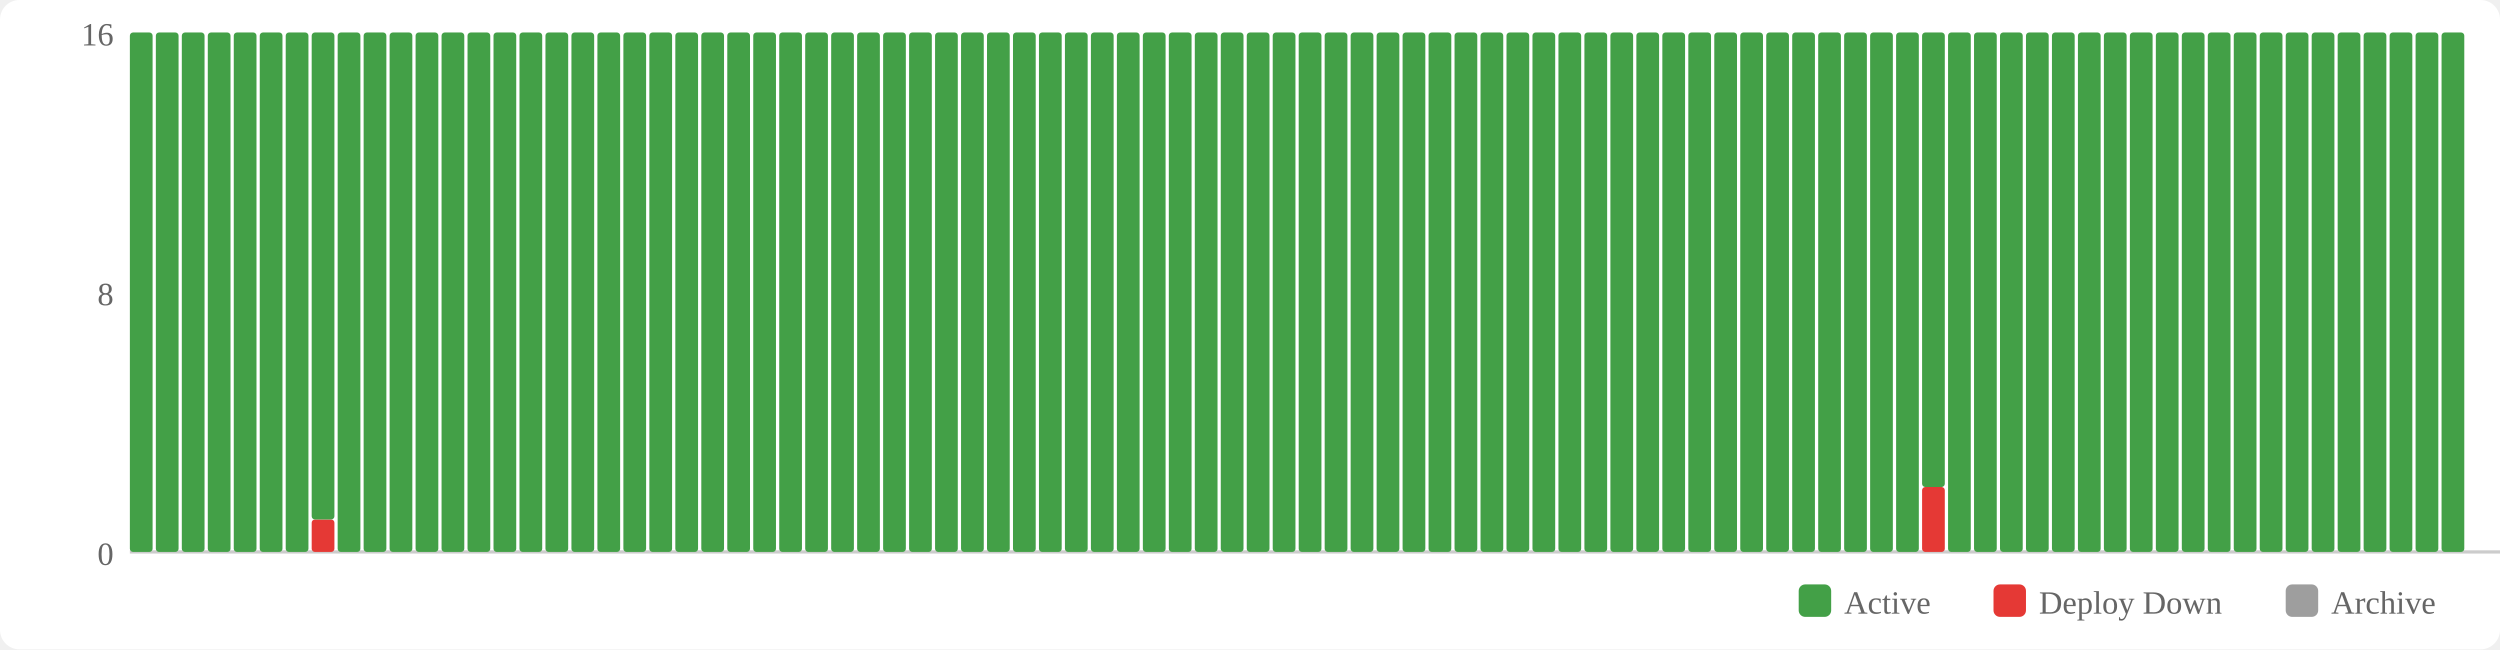
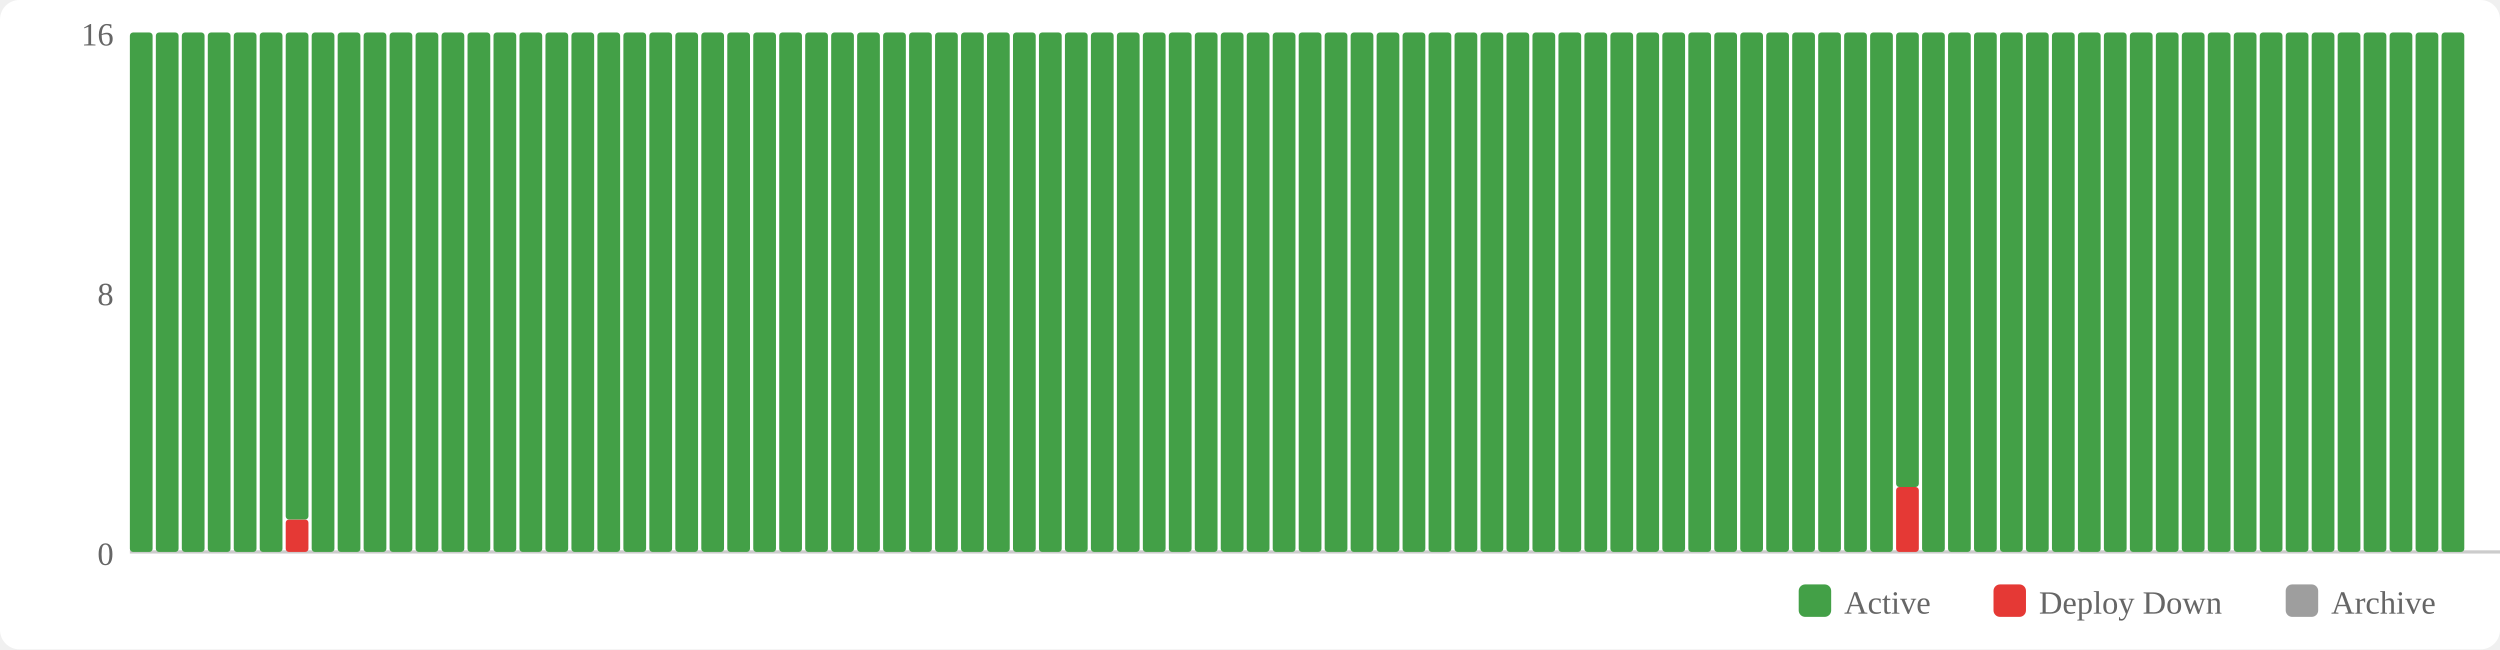
<svg xmlns="http://www.w3.org/2000/svg" width="770" height="200" viewBox="0 0 770 200">
  <rect width="770" height="200" fill="#fff" rx="6" />
  <rect x="554" y="180" width="10" height="10" fill="#43a047" rx="2" />
  <text x="568" y="189" font-size="10" fill="#666">Active</text>
  <rect x="614" y="180" width="10" height="10" fill="#e53935" rx="2" />
  <text x="628" y="189" font-size="10" fill="#666">Deploy Down</text>
  <rect x="704" y="180" width="10" height="10" fill="#9e9e9e" rx="2" />
  <text x="718" y="189" font-size="10" fill="#666">Archive</text>
  <text x="35" y="174" text-anchor="end" font-size="10" fill="#666">0</text>
  <text x="35" y="94" text-anchor="end" font-size="10" fill="#666">8</text>
  <text x="35" y="14" text-anchor="end" font-size="10" fill="#666">16</text>
  <line x1="40" y1="170" x2="770" y2="170" stroke="#ccc" stroke-width="1" />
  <rect x="40" y="10" width="7" height="160" fill="#43a047" rx="1" />
  <rect x="48" y="10" width="7" height="160" fill="#43a047" rx="1" />
  <rect x="56" y="10" width="7" height="160" fill="#43a047" rx="1" />
  <rect x="64" y="10" width="7" height="160" fill="#43a047" rx="1" />
  <rect x="72" y="10" width="7" height="160" fill="#43a047" rx="1" />
  <rect x="80" y="10" width="7" height="160" fill="#43a047" rx="1" />
-   <rect x="88" y="10" width="7" height="160" fill="#43a047" rx="1" />
-   <rect x="96" y="160" width="7" height="10" fill="#e53935" rx="1" />
-   <rect x="96" y="10" width="7" height="150" fill="#43a047" rx="1" />
+   <rect x="88" y="160" width="7" height="10" fill="#e53935" rx="1" />
+   <rect x="88" y="10" width="7" height="150" fill="#43a047" rx="1" />
+   <rect x="96" y="10" width="7" height="160" fill="#43a047" rx="1" />
  <rect x="104" y="10" width="7" height="160" fill="#43a047" rx="1" />
  <rect x="112" y="10" width="7" height="160" fill="#43a047" rx="1" />
  <rect x="120" y="10" width="7" height="160" fill="#43a047" rx="1" />
  <rect x="128" y="10" width="7" height="160" fill="#43a047" rx="1" />
  <rect x="136" y="10" width="7" height="160" fill="#43a047" rx="1" />
  <rect x="144" y="10" width="7" height="160" fill="#43a047" rx="1" />
  <rect x="152" y="10" width="7" height="160" fill="#43a047" rx="1" />
  <rect x="160" y="10" width="7" height="160" fill="#43a047" rx="1" />
  <rect x="168" y="10" width="7" height="160" fill="#43a047" rx="1" />
  <rect x="176" y="10" width="7" height="160" fill="#43a047" rx="1" />
  <rect x="184" y="10" width="7" height="160" fill="#43a047" rx="1" />
  <rect x="192" y="10" width="7" height="160" fill="#43a047" rx="1" />
  <rect x="200" y="10" width="7" height="160" fill="#43a047" rx="1" />
  <rect x="208" y="10" width="7" height="160" fill="#43a047" rx="1" />
  <rect x="216" y="10" width="7" height="160" fill="#43a047" rx="1" />
  <rect x="224" y="10" width="7" height="160" fill="#43a047" rx="1" />
  <rect x="232" y="10" width="7" height="160" fill="#43a047" rx="1" />
  <rect x="240" y="10" width="7" height="160" fill="#43a047" rx="1" />
  <rect x="248" y="10" width="7" height="160" fill="#43a047" rx="1" />
  <rect x="256" y="10" width="7" height="160" fill="#43a047" rx="1" />
  <rect x="264" y="10" width="7" height="160" fill="#43a047" rx="1" />
  <rect x="272" y="10" width="7" height="160" fill="#43a047" rx="1" />
  <rect x="280" y="10" width="7" height="160" fill="#43a047" rx="1" />
  <rect x="288" y="10" width="7" height="160" fill="#43a047" rx="1" />
  <rect x="296" y="10" width="7" height="160" fill="#43a047" rx="1" />
  <rect x="304" y="10" width="7" height="160" fill="#43a047" rx="1" />
  <rect x="312" y="10" width="7" height="160" fill="#43a047" rx="1" />
  <rect x="320" y="10" width="7" height="160" fill="#43a047" rx="1" />
  <rect x="328" y="10" width="7" height="160" fill="#43a047" rx="1" />
  <rect x="336" y="10" width="7" height="160" fill="#43a047" rx="1" />
  <rect x="344" y="10" width="7" height="160" fill="#43a047" rx="1" />
  <rect x="352" y="10" width="7" height="160" fill="#43a047" rx="1" />
  <rect x="360" y="10" width="7" height="160" fill="#43a047" rx="1" />
  <rect x="368" y="10" width="7" height="160" fill="#43a047" rx="1" />
  <rect x="376" y="10" width="7" height="160" fill="#43a047" rx="1" />
  <rect x="384" y="10" width="7" height="160" fill="#43a047" rx="1" />
  <rect x="392" y="10" width="7" height="160" fill="#43a047" rx="1" />
  <rect x="400" y="10" width="7" height="160" fill="#43a047" rx="1" />
  <rect x="408" y="10" width="7" height="160" fill="#43a047" rx="1" />
  <rect x="416" y="10" width="7" height="160" fill="#43a047" rx="1" />
  <rect x="424" y="10" width="7" height="160" fill="#43a047" rx="1" />
  <rect x="432" y="10" width="7" height="160" fill="#43a047" rx="1" />
  <rect x="440" y="10" width="7" height="160" fill="#43a047" rx="1" />
  <rect x="448" y="10" width="7" height="160" fill="#43a047" rx="1" />
  <rect x="456" y="10" width="7" height="160" fill="#43a047" rx="1" />
  <rect x="464" y="10" width="7" height="160" fill="#43a047" rx="1" />
  <rect x="472" y="10" width="7" height="160" fill="#43a047" rx="1" />
  <rect x="480" y="10" width="7" height="160" fill="#43a047" rx="1" />
  <rect x="488" y="10" width="7" height="160" fill="#43a047" rx="1" />
  <rect x="496" y="10" width="7" height="160" fill="#43a047" rx="1" />
  <rect x="504" y="10" width="7" height="160" fill="#43a047" rx="1" />
  <rect x="512" y="10" width="7" height="160" fill="#43a047" rx="1" />
  <rect x="520" y="10" width="7" height="160" fill="#43a047" rx="1" />
  <rect x="528" y="10" width="7" height="160" fill="#43a047" rx="1" />
  <rect x="536" y="10" width="7" height="160" fill="#43a047" rx="1" />
  <rect x="544" y="10" width="7" height="160" fill="#43a047" rx="1" />
  <rect x="552" y="10" width="7" height="160" fill="#43a047" rx="1" />
  <rect x="560" y="10" width="7" height="160" fill="#43a047" rx="1" />
  <rect x="568" y="10" width="7" height="160" fill="#43a047" rx="1" />
  <rect x="576" y="10" width="7" height="160" fill="#43a047" rx="1" />
-   <rect x="584" y="10" width="7" height="160" fill="#43a047" rx="1" />
-   <rect x="592" y="150" width="7" height="20" fill="#e53935" rx="1" />
-   <rect x="592" y="10" width="7" height="140" fill="#43a047" rx="1" />
+   <rect x="584" y="150" width="7" height="20" fill="#e53935" rx="1" />
+   <rect x="584" y="10" width="7" height="140" fill="#43a047" rx="1" />
+   <rect x="592" y="10" width="7" height="160" fill="#43a047" rx="1" />
  <rect x="600" y="10" width="7" height="160" fill="#43a047" rx="1" />
  <rect x="608" y="10" width="7" height="160" fill="#43a047" rx="1" />
  <rect x="616" y="10" width="7" height="160" fill="#43a047" rx="1" />
  <rect x="624" y="10" width="7" height="160" fill="#43a047" rx="1" />
  <rect x="632" y="10" width="7" height="160" fill="#43a047" rx="1" />
  <rect x="640" y="10" width="7" height="160" fill="#43a047" rx="1" />
  <rect x="648" y="10" width="7" height="160" fill="#43a047" rx="1" />
  <rect x="656" y="10" width="7" height="160" fill="#43a047" rx="1" />
  <rect x="664" y="10" width="7" height="160" fill="#43a047" rx="1" />
  <rect x="672" y="10" width="7" height="160" fill="#43a047" rx="1" />
  <rect x="680" y="10" width="7" height="160" fill="#43a047" rx="1" />
  <rect x="688" y="10" width="7" height="160" fill="#43a047" rx="1" />
  <rect x="696" y="10" width="7" height="160" fill="#43a047" rx="1" />
  <rect x="704" y="10" width="7" height="160" fill="#43a047" rx="1" />
  <rect x="712" y="10" width="7" height="160" fill="#43a047" rx="1" />
  <rect x="720" y="10" width="7" height="160" fill="#43a047" rx="1" />
  <rect x="728" y="10" width="7" height="160" fill="#43a047" rx="1" />
  <rect x="736" y="10" width="7" height="160" fill="#43a047" rx="1" />
  <rect x="744" y="10" width="7" height="160" fill="#43a047" rx="1" />
  <rect x="752" y="10" width="7" height="160" fill="#43a047" rx="1" />
</svg>
